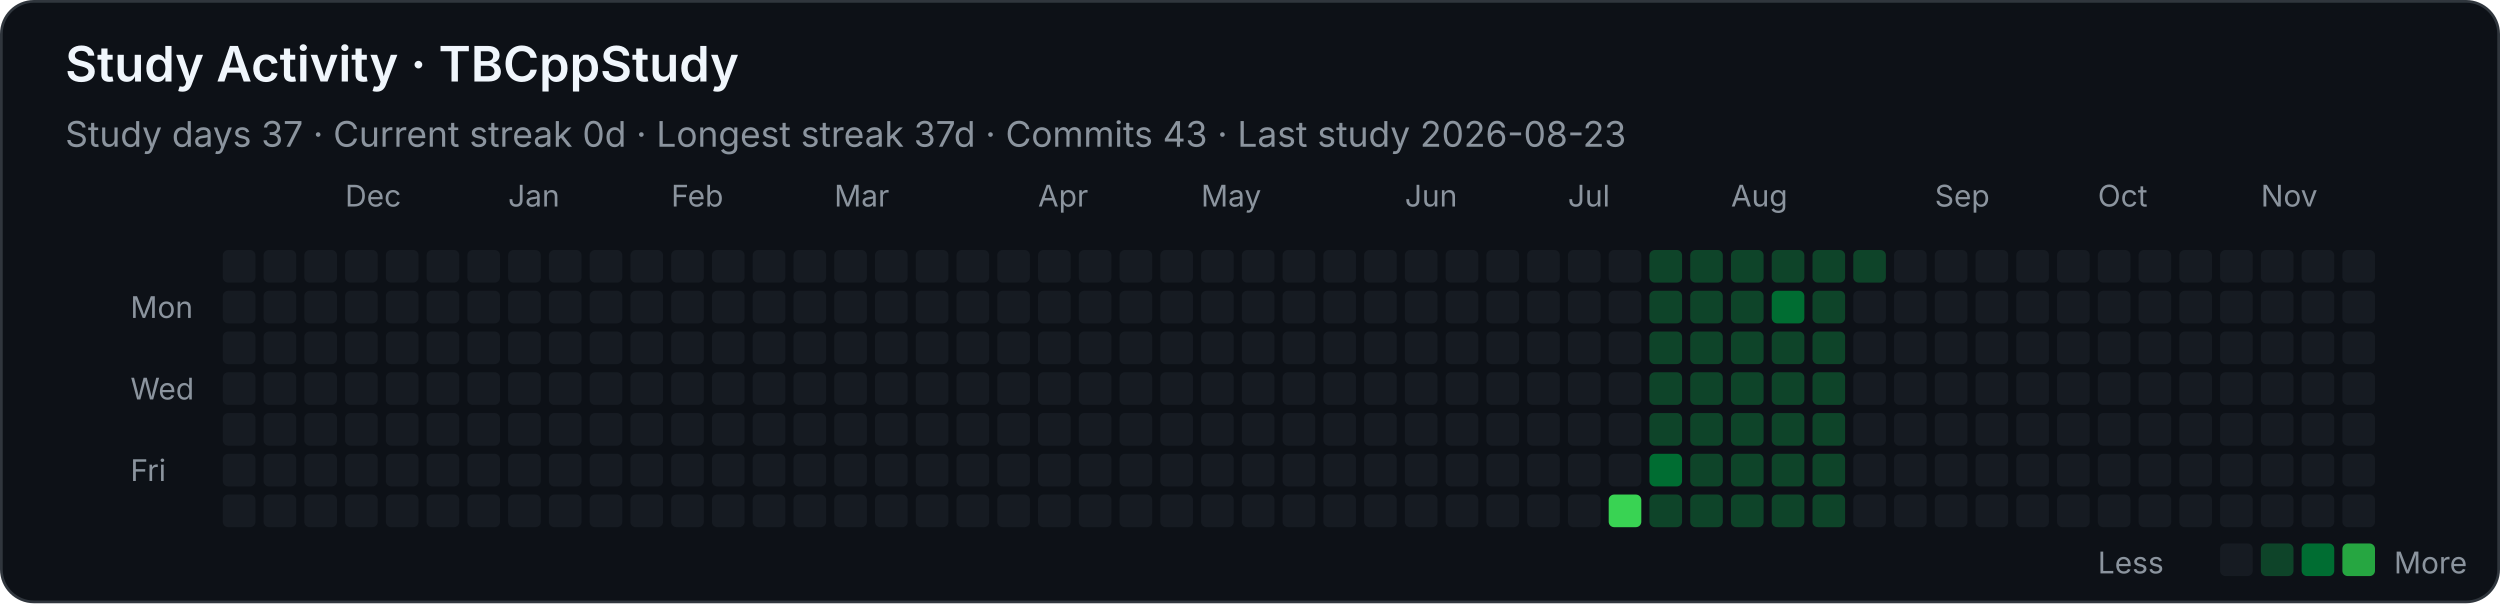
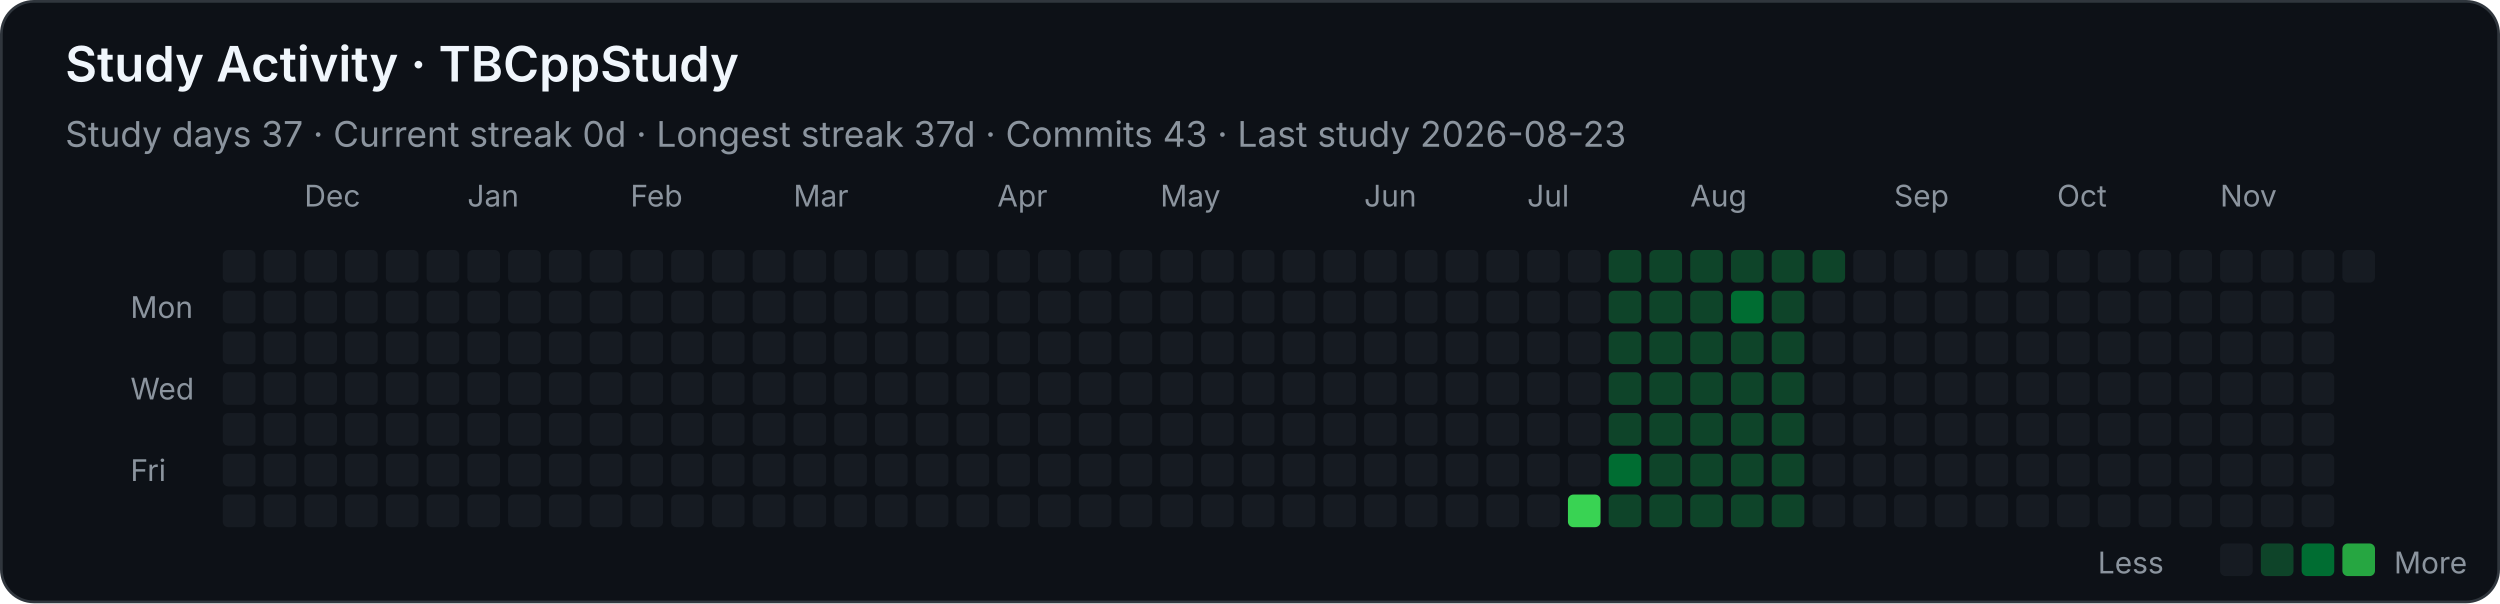
<svg xmlns="http://www.w3.org/2000/svg" width="920" height="222" viewBox="0 0 920 222" role="img" aria-labelledby="title desc">
  <style>
    .background { fill: #0d1117; stroke: #30363d; }
    text { font-family: -apple-system, BlinkMacSystemFont, "Segoe UI", sans-serif; fill: #f0f6fc; }
    .heading { font-size: 18px; font-weight: 600; }
    .stat { font-size: 13px; fill: #8b949e; }
    .month, .weekday, .legend { font-size: 11px; fill: #8b949e; }
    .level-0 { fill: #161b22; }
    .level-1 { fill: #0e4429; }
    .level-2 { fill: #006d32; }
    .level-3 { fill: #26a641; }
    .level-4 { fill: #39d353; }
  </style>
  <rect class="background" x="0.5" y="0.5" width="919" height="221" rx="12" />
  <text class="heading" x="24" y="30">Study Activity · TBCppStudy</text>
  <text class="stat" x="24" y="54">Study days 37  ·  Current streak 0d  ·  Longest streak 37d  ·  Commits 43  ·  Last study 2026-08-23</text>
-   <text class="month" x="127" y="76">Dec</text>
-   <text class="month" x="187" y="76">Jan</text>
-   <text class="month" x="247" y="76">Feb</text>
-   <text class="month" x="307" y="76">Mar</text>
-   <text class="month" x="382" y="76">Apr</text>
-   <text class="month" x="442" y="76">May</text>
-   <text class="month" x="517" y="76">Jun</text>
-   <text class="month" x="577" y="76">Jul</text>
-   <text class="month" x="637" y="76">Aug</text>
-   <text class="month" x="712" y="76">Sep</text>
-   <text class="month" x="772" y="76">Oct</text>
-   <text class="month" x="832" y="76">Nov</text>
+   <text class="month" x="112" y="76">Dec</text>
+   <text class="month" x="172" y="76">Jan</text>
+   <text class="month" x="232" y="76">Feb</text>
+   <text class="month" x="292" y="76">Mar</text>
+   <text class="month" x="367" y="76">Apr</text>
+   <text class="month" x="427" y="76">May</text>
+   <text class="month" x="502" y="76">Jun</text>
+   <text class="month" x="562" y="76">Jul</text>
+   <text class="month" x="622" y="76">Aug</text>
+   <text class="month" x="697" y="76">Sep</text>
+   <text class="month" x="757" y="76">Oct</text>
+   <text class="month" x="817" y="76">Nov</text>
  <text class="weekday" x="48" y="117">Mon</text>
  <text class="weekday" x="48" y="147">Wed</text>
  <text class="weekday" x="48" y="177">Fri</text>
  <rect class="level-0" x="82" y="92" width="12" height="12" rx="2" />
  <rect class="level-0" x="82" y="107" width="12" height="12" rx="2" />
  <rect class="level-0" x="82" y="122" width="12" height="12" rx="2" />
  <rect class="level-0" x="82" y="137" width="12" height="12" rx="2" />
  <rect class="level-0" x="82" y="152" width="12" height="12" rx="2" />
  <rect class="level-0" x="82" y="167" width="12" height="12" rx="2" />
  <rect class="level-0" x="82" y="182" width="12" height="12" rx="2" />
  <rect class="level-0" x="97" y="92" width="12" height="12" rx="2" />
  <rect class="level-0" x="97" y="107" width="12" height="12" rx="2" />
  <rect class="level-0" x="97" y="122" width="12" height="12" rx="2" />
  <rect class="level-0" x="97" y="137" width="12" height="12" rx="2" />
  <rect class="level-0" x="97" y="152" width="12" height="12" rx="2" />
  <rect class="level-0" x="97" y="167" width="12" height="12" rx="2" />
  <rect class="level-0" x="97" y="182" width="12" height="12" rx="2" />
  <rect class="level-0" x="112" y="92" width="12" height="12" rx="2" />
  <rect class="level-0" x="112" y="107" width="12" height="12" rx="2" />
  <rect class="level-0" x="112" y="122" width="12" height="12" rx="2" />
  <rect class="level-0" x="112" y="137" width="12" height="12" rx="2" />
  <rect class="level-0" x="112" y="152" width="12" height="12" rx="2" />
  <rect class="level-0" x="112" y="167" width="12" height="12" rx="2" />
  <rect class="level-0" x="112" y="182" width="12" height="12" rx="2" />
  <rect class="level-0" x="127" y="92" width="12" height="12" rx="2" />
  <rect class="level-0" x="127" y="107" width="12" height="12" rx="2" />
  <rect class="level-0" x="127" y="122" width="12" height="12" rx="2" />
  <rect class="level-0" x="127" y="137" width="12" height="12" rx="2" />
  <rect class="level-0" x="127" y="152" width="12" height="12" rx="2" />
  <rect class="level-0" x="127" y="167" width="12" height="12" rx="2" />
  <rect class="level-0" x="127" y="182" width="12" height="12" rx="2" />
  <rect class="level-0" x="142" y="92" width="12" height="12" rx="2" />
  <rect class="level-0" x="142" y="107" width="12" height="12" rx="2" />
  <rect class="level-0" x="142" y="122" width="12" height="12" rx="2" />
  <rect class="level-0" x="142" y="137" width="12" height="12" rx="2" />
  <rect class="level-0" x="142" y="152" width="12" height="12" rx="2" />
  <rect class="level-0" x="142" y="167" width="12" height="12" rx="2" />
  <rect class="level-0" x="142" y="182" width="12" height="12" rx="2" />
  <rect class="level-0" x="157" y="92" width="12" height="12" rx="2" />
  <rect class="level-0" x="157" y="107" width="12" height="12" rx="2" />
  <rect class="level-0" x="157" y="122" width="12" height="12" rx="2" />
  <rect class="level-0" x="157" y="137" width="12" height="12" rx="2" />
  <rect class="level-0" x="157" y="152" width="12" height="12" rx="2" />
  <rect class="level-0" x="157" y="167" width="12" height="12" rx="2" />
  <rect class="level-0" x="157" y="182" width="12" height="12" rx="2" />
  <rect class="level-0" x="172" y="92" width="12" height="12" rx="2" />
  <rect class="level-0" x="172" y="107" width="12" height="12" rx="2" />
  <rect class="level-0" x="172" y="122" width="12" height="12" rx="2" />
  <rect class="level-0" x="172" y="137" width="12" height="12" rx="2" />
  <rect class="level-0" x="172" y="152" width="12" height="12" rx="2" />
  <rect class="level-0" x="172" y="167" width="12" height="12" rx="2" />
  <rect class="level-0" x="172" y="182" width="12" height="12" rx="2" />
  <rect class="level-0" x="187" y="92" width="12" height="12" rx="2" />
  <rect class="level-0" x="187" y="107" width="12" height="12" rx="2" />
  <rect class="level-0" x="187" y="122" width="12" height="12" rx="2" />
  <rect class="level-0" x="187" y="137" width="12" height="12" rx="2" />
  <rect class="level-0" x="187" y="152" width="12" height="12" rx="2" />
  <rect class="level-0" x="187" y="167" width="12" height="12" rx="2" />
  <rect class="level-0" x="187" y="182" width="12" height="12" rx="2" />
  <rect class="level-0" x="202" y="92" width="12" height="12" rx="2" />
  <rect class="level-0" x="202" y="107" width="12" height="12" rx="2" />
  <rect class="level-0" x="202" y="122" width="12" height="12" rx="2" />
  <rect class="level-0" x="202" y="137" width="12" height="12" rx="2" />
  <rect class="level-0" x="202" y="152" width="12" height="12" rx="2" />
  <rect class="level-0" x="202" y="167" width="12" height="12" rx="2" />
  <rect class="level-0" x="202" y="182" width="12" height="12" rx="2" />
  <rect class="level-0" x="217" y="92" width="12" height="12" rx="2" />
  <rect class="level-0" x="217" y="107" width="12" height="12" rx="2" />
  <rect class="level-0" x="217" y="122" width="12" height="12" rx="2" />
  <rect class="level-0" x="217" y="137" width="12" height="12" rx="2" />
  <rect class="level-0" x="217" y="152" width="12" height="12" rx="2" />
  <rect class="level-0" x="217" y="167" width="12" height="12" rx="2" />
  <rect class="level-0" x="217" y="182" width="12" height="12" rx="2" />
  <rect class="level-0" x="232" y="92" width="12" height="12" rx="2" />
  <rect class="level-0" x="232" y="107" width="12" height="12" rx="2" />
  <rect class="level-0" x="232" y="122" width="12" height="12" rx="2" />
  <rect class="level-0" x="232" y="137" width="12" height="12" rx="2" />
  <rect class="level-0" x="232" y="152" width="12" height="12" rx="2" />
  <rect class="level-0" x="232" y="167" width="12" height="12" rx="2" />
  <rect class="level-0" x="232" y="182" width="12" height="12" rx="2" />
  <rect class="level-0" x="247" y="92" width="12" height="12" rx="2" />
  <rect class="level-0" x="247" y="107" width="12" height="12" rx="2" />
  <rect class="level-0" x="247" y="122" width="12" height="12" rx="2" />
  <rect class="level-0" x="247" y="137" width="12" height="12" rx="2" />
  <rect class="level-0" x="247" y="152" width="12" height="12" rx="2" />
  <rect class="level-0" x="247" y="167" width="12" height="12" rx="2" />
  <rect class="level-0" x="247" y="182" width="12" height="12" rx="2" />
  <rect class="level-0" x="262" y="92" width="12" height="12" rx="2" />
  <rect class="level-0" x="262" y="107" width="12" height="12" rx="2" />
  <rect class="level-0" x="262" y="122" width="12" height="12" rx="2" />
  <rect class="level-0" x="262" y="137" width="12" height="12" rx="2" />
  <rect class="level-0" x="262" y="152" width="12" height="12" rx="2" />
  <rect class="level-0" x="262" y="167" width="12" height="12" rx="2" />
  <rect class="level-0" x="262" y="182" width="12" height="12" rx="2" />
  <rect class="level-0" x="277" y="92" width="12" height="12" rx="2" />
  <rect class="level-0" x="277" y="107" width="12" height="12" rx="2" />
  <rect class="level-0" x="277" y="122" width="12" height="12" rx="2" />
  <rect class="level-0" x="277" y="137" width="12" height="12" rx="2" />
  <rect class="level-0" x="277" y="152" width="12" height="12" rx="2" />
  <rect class="level-0" x="277" y="167" width="12" height="12" rx="2" />
  <rect class="level-0" x="277" y="182" width="12" height="12" rx="2" />
  <rect class="level-0" x="292" y="92" width="12" height="12" rx="2" />
  <rect class="level-0" x="292" y="107" width="12" height="12" rx="2" />
  <rect class="level-0" x="292" y="122" width="12" height="12" rx="2" />
  <rect class="level-0" x="292" y="137" width="12" height="12" rx="2" />
  <rect class="level-0" x="292" y="152" width="12" height="12" rx="2" />
  <rect class="level-0" x="292" y="167" width="12" height="12" rx="2" />
  <rect class="level-0" x="292" y="182" width="12" height="12" rx="2" />
  <rect class="level-0" x="307" y="92" width="12" height="12" rx="2" />
  <rect class="level-0" x="307" y="107" width="12" height="12" rx="2" />
  <rect class="level-0" x="307" y="122" width="12" height="12" rx="2" />
  <rect class="level-0" x="307" y="137" width="12" height="12" rx="2" />
  <rect class="level-0" x="307" y="152" width="12" height="12" rx="2" />
  <rect class="level-0" x="307" y="167" width="12" height="12" rx="2" />
  <rect class="level-0" x="307" y="182" width="12" height="12" rx="2" />
  <rect class="level-0" x="322" y="92" width="12" height="12" rx="2" />
  <rect class="level-0" x="322" y="107" width="12" height="12" rx="2" />
  <rect class="level-0" x="322" y="122" width="12" height="12" rx="2" />
  <rect class="level-0" x="322" y="137" width="12" height="12" rx="2" />
  <rect class="level-0" x="322" y="152" width="12" height="12" rx="2" />
  <rect class="level-0" x="322" y="167" width="12" height="12" rx="2" />
  <rect class="level-0" x="322" y="182" width="12" height="12" rx="2" />
  <rect class="level-0" x="337" y="92" width="12" height="12" rx="2" />
  <rect class="level-0" x="337" y="107" width="12" height="12" rx="2" />
  <rect class="level-0" x="337" y="122" width="12" height="12" rx="2" />
  <rect class="level-0" x="337" y="137" width="12" height="12" rx="2" />
  <rect class="level-0" x="337" y="152" width="12" height="12" rx="2" />
  <rect class="level-0" x="337" y="167" width="12" height="12" rx="2" />
  <rect class="level-0" x="337" y="182" width="12" height="12" rx="2" />
  <rect class="level-0" x="352" y="92" width="12" height="12" rx="2" />
  <rect class="level-0" x="352" y="107" width="12" height="12" rx="2" />
  <rect class="level-0" x="352" y="122" width="12" height="12" rx="2" />
  <rect class="level-0" x="352" y="137" width="12" height="12" rx="2" />
  <rect class="level-0" x="352" y="152" width="12" height="12" rx="2" />
  <rect class="level-0" x="352" y="167" width="12" height="12" rx="2" />
  <rect class="level-0" x="352" y="182" width="12" height="12" rx="2" />
  <rect class="level-0" x="367" y="92" width="12" height="12" rx="2" />
  <rect class="level-0" x="367" y="107" width="12" height="12" rx="2" />
  <rect class="level-0" x="367" y="122" width="12" height="12" rx="2" />
  <rect class="level-0" x="367" y="137" width="12" height="12" rx="2" />
  <rect class="level-0" x="367" y="152" width="12" height="12" rx="2" />
  <rect class="level-0" x="367" y="167" width="12" height="12" rx="2" />
  <rect class="level-0" x="367" y="182" width="12" height="12" rx="2" />
  <rect class="level-0" x="382" y="92" width="12" height="12" rx="2" />
  <rect class="level-0" x="382" y="107" width="12" height="12" rx="2" />
  <rect class="level-0" x="382" y="122" width="12" height="12" rx="2" />
  <rect class="level-0" x="382" y="137" width="12" height="12" rx="2" />
  <rect class="level-0" x="382" y="152" width="12" height="12" rx="2" />
  <rect class="level-0" x="382" y="167" width="12" height="12" rx="2" />
  <rect class="level-0" x="382" y="182" width="12" height="12" rx="2" />
  <rect class="level-0" x="397" y="92" width="12" height="12" rx="2" />
  <rect class="level-0" x="397" y="107" width="12" height="12" rx="2" />
  <rect class="level-0" x="397" y="122" width="12" height="12" rx="2" />
  <rect class="level-0" x="397" y="137" width="12" height="12" rx="2" />
  <rect class="level-0" x="397" y="152" width="12" height="12" rx="2" />
  <rect class="level-0" x="397" y="167" width="12" height="12" rx="2" />
  <rect class="level-0" x="397" y="182" width="12" height="12" rx="2" />
  <rect class="level-0" x="412" y="92" width="12" height="12" rx="2" />
  <rect class="level-0" x="412" y="107" width="12" height="12" rx="2" />
  <rect class="level-0" x="412" y="122" width="12" height="12" rx="2" />
  <rect class="level-0" x="412" y="137" width="12" height="12" rx="2" />
  <rect class="level-0" x="412" y="152" width="12" height="12" rx="2" />
  <rect class="level-0" x="412" y="167" width="12" height="12" rx="2" />
  <rect class="level-0" x="412" y="182" width="12" height="12" rx="2" />
  <rect class="level-0" x="427" y="92" width="12" height="12" rx="2" />
  <rect class="level-0" x="427" y="107" width="12" height="12" rx="2" />
  <rect class="level-0" x="427" y="122" width="12" height="12" rx="2" />
  <rect class="level-0" x="427" y="137" width="12" height="12" rx="2" />
  <rect class="level-0" x="427" y="152" width="12" height="12" rx="2" />
  <rect class="level-0" x="427" y="167" width="12" height="12" rx="2" />
  <rect class="level-0" x="427" y="182" width="12" height="12" rx="2" />
  <rect class="level-0" x="442" y="92" width="12" height="12" rx="2" />
  <rect class="level-0" x="442" y="107" width="12" height="12" rx="2" />
  <rect class="level-0" x="442" y="122" width="12" height="12" rx="2" />
  <rect class="level-0" x="442" y="137" width="12" height="12" rx="2" />
  <rect class="level-0" x="442" y="152" width="12" height="12" rx="2" />
  <rect class="level-0" x="442" y="167" width="12" height="12" rx="2" />
  <rect class="level-0" x="442" y="182" width="12" height="12" rx="2" />
  <rect class="level-0" x="457" y="92" width="12" height="12" rx="2" />
  <rect class="level-0" x="457" y="107" width="12" height="12" rx="2" />
  <rect class="level-0" x="457" y="122" width="12" height="12" rx="2" />
  <rect class="level-0" x="457" y="137" width="12" height="12" rx="2" />
  <rect class="level-0" x="457" y="152" width="12" height="12" rx="2" />
  <rect class="level-0" x="457" y="167" width="12" height="12" rx="2" />
  <rect class="level-0" x="457" y="182" width="12" height="12" rx="2" />
  <rect class="level-0" x="472" y="92" width="12" height="12" rx="2" />
  <rect class="level-0" x="472" y="107" width="12" height="12" rx="2" />
  <rect class="level-0" x="472" y="122" width="12" height="12" rx="2" />
  <rect class="level-0" x="472" y="137" width="12" height="12" rx="2" />
  <rect class="level-0" x="472" y="152" width="12" height="12" rx="2" />
  <rect class="level-0" x="472" y="167" width="12" height="12" rx="2" />
  <rect class="level-0" x="472" y="182" width="12" height="12" rx="2" />
  <rect class="level-0" x="487" y="92" width="12" height="12" rx="2" />
  <rect class="level-0" x="487" y="107" width="12" height="12" rx="2" />
  <rect class="level-0" x="487" y="122" width="12" height="12" rx="2" />
  <rect class="level-0" x="487" y="137" width="12" height="12" rx="2" />
  <rect class="level-0" x="487" y="152" width="12" height="12" rx="2" />
  <rect class="level-0" x="487" y="167" width="12" height="12" rx="2" />
  <rect class="level-0" x="487" y="182" width="12" height="12" rx="2" />
  <rect class="level-0" x="502" y="92" width="12" height="12" rx="2" />
  <rect class="level-0" x="502" y="107" width="12" height="12" rx="2" />
  <rect class="level-0" x="502" y="122" width="12" height="12" rx="2" />
  <rect class="level-0" x="502" y="137" width="12" height="12" rx="2" />
  <rect class="level-0" x="502" y="152" width="12" height="12" rx="2" />
  <rect class="level-0" x="502" y="167" width="12" height="12" rx="2" />
  <rect class="level-0" x="502" y="182" width="12" height="12" rx="2" />
  <rect class="level-0" x="517" y="92" width="12" height="12" rx="2" />
  <rect class="level-0" x="517" y="107" width="12" height="12" rx="2" />
  <rect class="level-0" x="517" y="122" width="12" height="12" rx="2" />
  <rect class="level-0" x="517" y="137" width="12" height="12" rx="2" />
  <rect class="level-0" x="517" y="152" width="12" height="12" rx="2" />
  <rect class="level-0" x="517" y="167" width="12" height="12" rx="2" />
  <rect class="level-0" x="517" y="182" width="12" height="12" rx="2" />
  <rect class="level-0" x="532" y="92" width="12" height="12" rx="2" />
  <rect class="level-0" x="532" y="107" width="12" height="12" rx="2" />
  <rect class="level-0" x="532" y="122" width="12" height="12" rx="2" />
  <rect class="level-0" x="532" y="137" width="12" height="12" rx="2" />
  <rect class="level-0" x="532" y="152" width="12" height="12" rx="2" />
  <rect class="level-0" x="532" y="167" width="12" height="12" rx="2" />
  <rect class="level-0" x="532" y="182" width="12" height="12" rx="2" />
  <rect class="level-0" x="547" y="92" width="12" height="12" rx="2" />
  <rect class="level-0" x="547" y="107" width="12" height="12" rx="2" />
  <rect class="level-0" x="547" y="122" width="12" height="12" rx="2" />
  <rect class="level-0" x="547" y="137" width="12" height="12" rx="2" />
  <rect class="level-0" x="547" y="152" width="12" height="12" rx="2" />
  <rect class="level-0" x="547" y="167" width="12" height="12" rx="2" />
  <rect class="level-0" x="547" y="182" width="12" height="12" rx="2" />
  <rect class="level-0" x="562" y="92" width="12" height="12" rx="2" />
  <rect class="level-0" x="562" y="107" width="12" height="12" rx="2" />
  <rect class="level-0" x="562" y="122" width="12" height="12" rx="2" />
  <rect class="level-0" x="562" y="137" width="12" height="12" rx="2" />
  <rect class="level-0" x="562" y="152" width="12" height="12" rx="2" />
  <rect class="level-0" x="562" y="167" width="12" height="12" rx="2" />
  <rect class="level-0" x="562" y="182" width="12" height="12" rx="2" />
  <rect class="level-0" x="577" y="92" width="12" height="12" rx="2" />
  <rect class="level-0" x="577" y="107" width="12" height="12" rx="2" />
  <rect class="level-0" x="577" y="122" width="12" height="12" rx="2" />
  <rect class="level-0" x="577" y="137" width="12" height="12" rx="2" />
  <rect class="level-0" x="577" y="152" width="12" height="12" rx="2" />
  <rect class="level-0" x="577" y="167" width="12" height="12" rx="2" />
-   <rect class="level-0" x="577" y="182" width="12" height="12" rx="2" />
-   <rect class="level-0" x="592" y="92" width="12" height="12" rx="2" />
-   <rect class="level-0" x="592" y="107" width="12" height="12" rx="2" />
-   <rect class="level-0" x="592" y="122" width="12" height="12" rx="2" />
-   <rect class="level-0" x="592" y="137" width="12" height="12" rx="2" />
-   <rect class="level-0" x="592" y="152" width="12" height="12" rx="2" />
-   <rect class="level-0" x="592" y="167" width="12" height="12" rx="2" />
-   <rect class="level-4" x="592" y="182" width="12" height="12" rx="2" />
+   <rect class="level-4" x="577" y="182" width="12" height="12" rx="2" />
+   <rect class="level-1" x="592" y="92" width="12" height="12" rx="2" />
+   <rect class="level-1" x="592" y="107" width="12" height="12" rx="2" />
+   <rect class="level-1" x="592" y="122" width="12" height="12" rx="2" />
+   <rect class="level-1" x="592" y="137" width="12" height="12" rx="2" />
+   <rect class="level-1" x="592" y="152" width="12" height="12" rx="2" />
+   <rect class="level-2" x="592" y="167" width="12" height="12" rx="2" />
+   <rect class="level-1" x="592" y="182" width="12" height="12" rx="2" />
  <rect class="level-1" x="607" y="92" width="12" height="12" rx="2" />
  <rect class="level-1" x="607" y="107" width="12" height="12" rx="2" />
  <rect class="level-1" x="607" y="122" width="12" height="12" rx="2" />
  <rect class="level-1" x="607" y="137" width="12" height="12" rx="2" />
  <rect class="level-1" x="607" y="152" width="12" height="12" rx="2" />
-   <rect class="level-2" x="607" y="167" width="12" height="12" rx="2" />
+   <rect class="level-1" x="607" y="167" width="12" height="12" rx="2" />
  <rect class="level-1" x="607" y="182" width="12" height="12" rx="2" />
  <rect class="level-1" x="622" y="92" width="12" height="12" rx="2" />
  <rect class="level-1" x="622" y="107" width="12" height="12" rx="2" />
  <rect class="level-1" x="622" y="122" width="12" height="12" rx="2" />
  <rect class="level-1" x="622" y="137" width="12" height="12" rx="2" />
  <rect class="level-1" x="622" y="152" width="12" height="12" rx="2" />
  <rect class="level-1" x="622" y="167" width="12" height="12" rx="2" />
  <rect class="level-1" x="622" y="182" width="12" height="12" rx="2" />
  <rect class="level-1" x="637" y="92" width="12" height="12" rx="2" />
-   <rect class="level-1" x="637" y="107" width="12" height="12" rx="2" />
+   <rect class="level-2" x="637" y="107" width="12" height="12" rx="2" />
  <rect class="level-1" x="637" y="122" width="12" height="12" rx="2" />
  <rect class="level-1" x="637" y="137" width="12" height="12" rx="2" />
  <rect class="level-1" x="637" y="152" width="12" height="12" rx="2" />
  <rect class="level-1" x="637" y="167" width="12" height="12" rx="2" />
  <rect class="level-1" x="637" y="182" width="12" height="12" rx="2" />
  <rect class="level-1" x="652" y="92" width="12" height="12" rx="2" />
-   <rect class="level-2" x="652" y="107" width="12" height="12" rx="2" />
+   <rect class="level-1" x="652" y="107" width="12" height="12" rx="2" />
  <rect class="level-1" x="652" y="122" width="12" height="12" rx="2" />
  <rect class="level-1" x="652" y="137" width="12" height="12" rx="2" />
  <rect class="level-1" x="652" y="152" width="12" height="12" rx="2" />
  <rect class="level-1" x="652" y="167" width="12" height="12" rx="2" />
  <rect class="level-1" x="652" y="182" width="12" height="12" rx="2" />
  <rect class="level-1" x="667" y="92" width="12" height="12" rx="2" />
-   <rect class="level-1" x="667" y="107" width="12" height="12" rx="2" />
-   <rect class="level-1" x="667" y="122" width="12" height="12" rx="2" />
-   <rect class="level-1" x="667" y="137" width="12" height="12" rx="2" />
-   <rect class="level-1" x="667" y="152" width="12" height="12" rx="2" />
-   <rect class="level-1" x="667" y="167" width="12" height="12" rx="2" />
-   <rect class="level-1" x="667" y="182" width="12" height="12" rx="2" />
-   <rect class="level-1" x="682" y="92" width="12" height="12" rx="2" />
+   <rect class="level-0" x="667" y="107" width="12" height="12" rx="2" />
+   <rect class="level-0" x="667" y="122" width="12" height="12" rx="2" />
+   <rect class="level-0" x="667" y="137" width="12" height="12" rx="2" />
+   <rect class="level-0" x="667" y="152" width="12" height="12" rx="2" />
+   <rect class="level-0" x="667" y="167" width="12" height="12" rx="2" />
+   <rect class="level-0" x="667" y="182" width="12" height="12" rx="2" />
+   <rect class="level-0" x="682" y="92" width="12" height="12" rx="2" />
  <rect class="level-0" x="682" y="107" width="12" height="12" rx="2" />
  <rect class="level-0" x="682" y="122" width="12" height="12" rx="2" />
  <rect class="level-0" x="682" y="137" width="12" height="12" rx="2" />
  <rect class="level-0" x="682" y="152" width="12" height="12" rx="2" />
  <rect class="level-0" x="682" y="167" width="12" height="12" rx="2" />
  <rect class="level-0" x="682" y="182" width="12" height="12" rx="2" />
  <rect class="level-0" x="697" y="92" width="12" height="12" rx="2" />
  <rect class="level-0" x="697" y="107" width="12" height="12" rx="2" />
  <rect class="level-0" x="697" y="122" width="12" height="12" rx="2" />
  <rect class="level-0" x="697" y="137" width="12" height="12" rx="2" />
  <rect class="level-0" x="697" y="152" width="12" height="12" rx="2" />
  <rect class="level-0" x="697" y="167" width="12" height="12" rx="2" />
  <rect class="level-0" x="697" y="182" width="12" height="12" rx="2" />
  <rect class="level-0" x="712" y="92" width="12" height="12" rx="2" />
  <rect class="level-0" x="712" y="107" width="12" height="12" rx="2" />
  <rect class="level-0" x="712" y="122" width="12" height="12" rx="2" />
  <rect class="level-0" x="712" y="137" width="12" height="12" rx="2" />
  <rect class="level-0" x="712" y="152" width="12" height="12" rx="2" />
  <rect class="level-0" x="712" y="167" width="12" height="12" rx="2" />
  <rect class="level-0" x="712" y="182" width="12" height="12" rx="2" />
  <rect class="level-0" x="727" y="92" width="12" height="12" rx="2" />
  <rect class="level-0" x="727" y="107" width="12" height="12" rx="2" />
  <rect class="level-0" x="727" y="122" width="12" height="12" rx="2" />
  <rect class="level-0" x="727" y="137" width="12" height="12" rx="2" />
  <rect class="level-0" x="727" y="152" width="12" height="12" rx="2" />
  <rect class="level-0" x="727" y="167" width="12" height="12" rx="2" />
  <rect class="level-0" x="727" y="182" width="12" height="12" rx="2" />
  <rect class="level-0" x="742" y="92" width="12" height="12" rx="2" />
  <rect class="level-0" x="742" y="107" width="12" height="12" rx="2" />
  <rect class="level-0" x="742" y="122" width="12" height="12" rx="2" />
  <rect class="level-0" x="742" y="137" width="12" height="12" rx="2" />
  <rect class="level-0" x="742" y="152" width="12" height="12" rx="2" />
  <rect class="level-0" x="742" y="167" width="12" height="12" rx="2" />
  <rect class="level-0" x="742" y="182" width="12" height="12" rx="2" />
  <rect class="level-0" x="757" y="92" width="12" height="12" rx="2" />
  <rect class="level-0" x="757" y="107" width="12" height="12" rx="2" />
  <rect class="level-0" x="757" y="122" width="12" height="12" rx="2" />
  <rect class="level-0" x="757" y="137" width="12" height="12" rx="2" />
  <rect class="level-0" x="757" y="152" width="12" height="12" rx="2" />
  <rect class="level-0" x="757" y="167" width="12" height="12" rx="2" />
  <rect class="level-0" x="757" y="182" width="12" height="12" rx="2" />
  <rect class="level-0" x="772" y="92" width="12" height="12" rx="2" />
  <rect class="level-0" x="772" y="107" width="12" height="12" rx="2" />
  <rect class="level-0" x="772" y="122" width="12" height="12" rx="2" />
  <rect class="level-0" x="772" y="137" width="12" height="12" rx="2" />
  <rect class="level-0" x="772" y="152" width="12" height="12" rx="2" />
  <rect class="level-0" x="772" y="167" width="12" height="12" rx="2" />
  <rect class="level-0" x="772" y="182" width="12" height="12" rx="2" />
  <rect class="level-0" x="787" y="92" width="12" height="12" rx="2" />
  <rect class="level-0" x="787" y="107" width="12" height="12" rx="2" />
  <rect class="level-0" x="787" y="122" width="12" height="12" rx="2" />
  <rect class="level-0" x="787" y="137" width="12" height="12" rx="2" />
  <rect class="level-0" x="787" y="152" width="12" height="12" rx="2" />
  <rect class="level-0" x="787" y="167" width="12" height="12" rx="2" />
  <rect class="level-0" x="787" y="182" width="12" height="12" rx="2" />
  <rect class="level-0" x="802" y="92" width="12" height="12" rx="2" />
  <rect class="level-0" x="802" y="107" width="12" height="12" rx="2" />
  <rect class="level-0" x="802" y="122" width="12" height="12" rx="2" />
  <rect class="level-0" x="802" y="137" width="12" height="12" rx="2" />
  <rect class="level-0" x="802" y="152" width="12" height="12" rx="2" />
  <rect class="level-0" x="802" y="167" width="12" height="12" rx="2" />
  <rect class="level-0" x="802" y="182" width="12" height="12" rx="2" />
  <rect class="level-0" x="817" y="92" width="12" height="12" rx="2" />
  <rect class="level-0" x="817" y="107" width="12" height="12" rx="2" />
  <rect class="level-0" x="817" y="122" width="12" height="12" rx="2" />
  <rect class="level-0" x="817" y="137" width="12" height="12" rx="2" />
  <rect class="level-0" x="817" y="152" width="12" height="12" rx="2" />
  <rect class="level-0" x="817" y="167" width="12" height="12" rx="2" />
  <rect class="level-0" x="817" y="182" width="12" height="12" rx="2" />
  <rect class="level-0" x="832" y="92" width="12" height="12" rx="2" />
  <rect class="level-0" x="832" y="107" width="12" height="12" rx="2" />
  <rect class="level-0" x="832" y="122" width="12" height="12" rx="2" />
  <rect class="level-0" x="832" y="137" width="12" height="12" rx="2" />
  <rect class="level-0" x="832" y="152" width="12" height="12" rx="2" />
  <rect class="level-0" x="832" y="167" width="12" height="12" rx="2" />
  <rect class="level-0" x="832" y="182" width="12" height="12" rx="2" />
  <rect class="level-0" x="847" y="92" width="12" height="12" rx="2" />
  <rect class="level-0" x="847" y="107" width="12" height="12" rx="2" />
  <rect class="level-0" x="847" y="122" width="12" height="12" rx="2" />
  <rect class="level-0" x="847" y="137" width="12" height="12" rx="2" />
  <rect class="level-0" x="847" y="152" width="12" height="12" rx="2" />
  <rect class="level-0" x="847" y="167" width="12" height="12" rx="2" />
  <rect class="level-0" x="847" y="182" width="12" height="12" rx="2" />
  <rect class="level-0" x="862" y="92" width="12" height="12" rx="2" />
-   <rect class="level-0" x="862" y="107" width="12" height="12" rx="2" />
-   <rect class="level-0" x="862" y="122" width="12" height="12" rx="2" />
-   <rect class="level-0" x="862" y="137" width="12" height="12" rx="2" />
-   <rect class="level-0" x="862" y="152" width="12" height="12" rx="2" />
-   <rect class="level-0" x="862" y="167" width="12" height="12" rx="2" />
-   <rect class="level-0" x="862" y="182" width="12" height="12" rx="2" />
  <text class="legend" x="772" y="211">Less</text>
  <rect class="level-0" x="817" y="200" width="12" height="12" rx="2" />
  <rect class="level-1" x="832" y="200" width="12" height="12" rx="2" />
  <rect class="level-2" x="847" y="200" width="12" height="12" rx="2" />
  <rect class="level-3" x="862" y="200" width="12" height="12" rx="2" />
  <text class="legend" x="881" y="211">More</text>
</svg>
